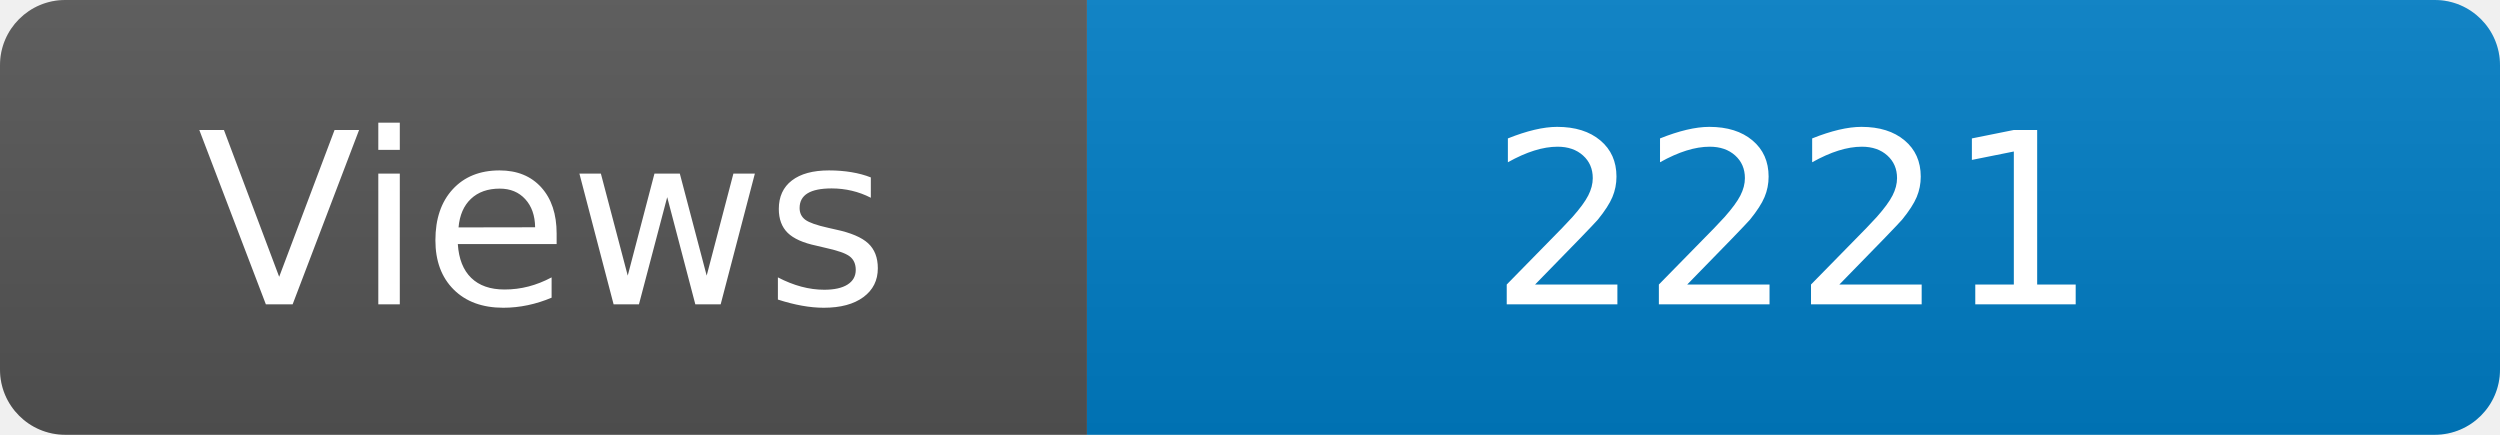
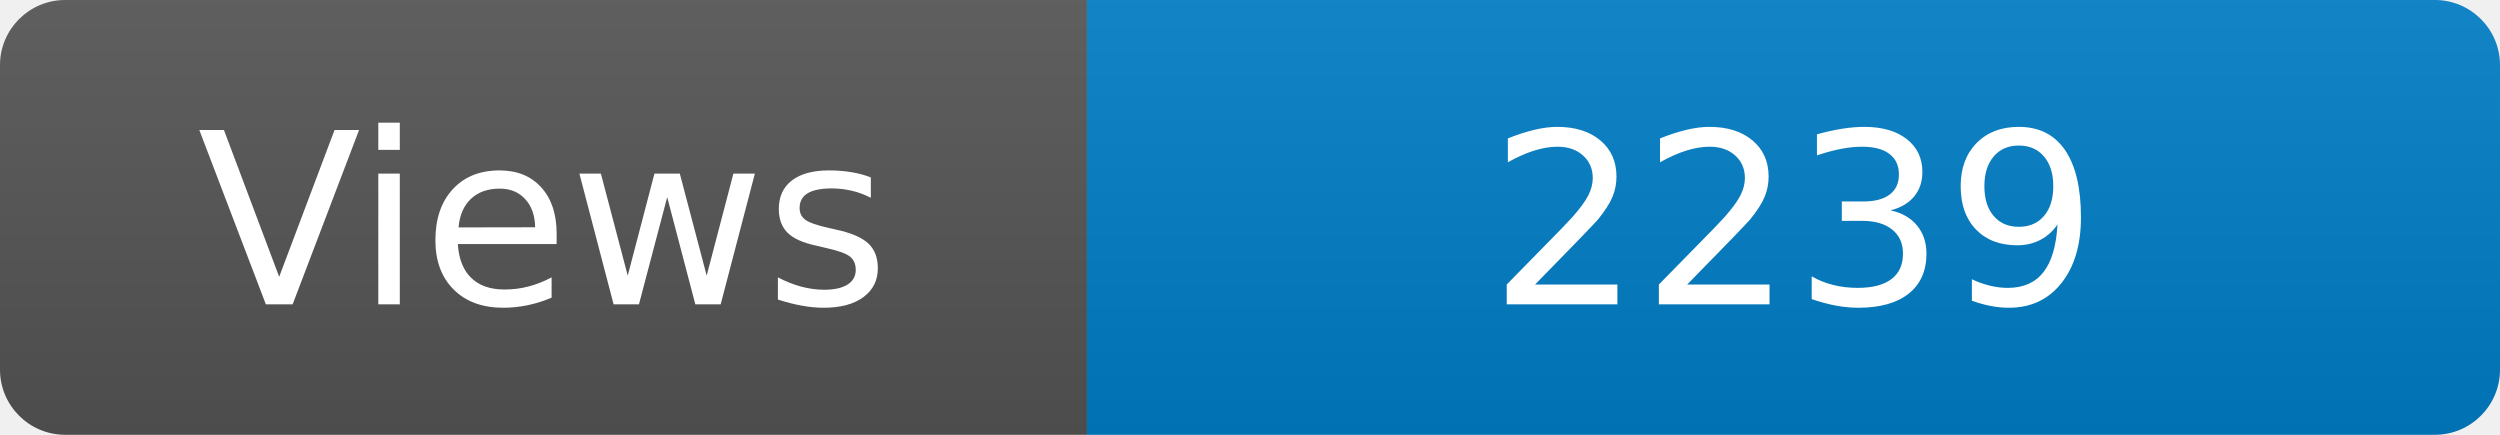
<svg xmlns="http://www.w3.org/2000/svg" width="115" height="20" role="img" aria-label="Maintained?: yes">
  <linearGradient id="s" x2="0" y2="100%">
    <stop offset="0" stop-color="#bbb" stop-opacity=".1" />
    <stop offset="1" stop-opacity=".1" />
  </linearGradient>
  <clipPath id="r">
    <rect width="115" height="20" rx="3" fill="#fff" />
  </clipPath>
  <g clip-path="url(#r)">
    <rect width="50" height="20" fill="#555" />
    <rect x="50" width="160" height="20" fill="#007ec6" />
    <rect width="115" height="20" fill="url(#s)" />
  </g>
  <g fill="#fff" text-anchor="middle" font-family="Verdana,Geneva,DejaVu Sans,sans-serif" font-size="110">
    <text x="250" y="140" transform="scale(.1)" fill="#fff">Views</text>
-     <text x="825" y="140" transform="scale(.1)" fill="#fff">2221</text>
+     <text x="825" y="140" transform="scale(.1)" fill="#fff">2239</text>
  </g>
</svg>
